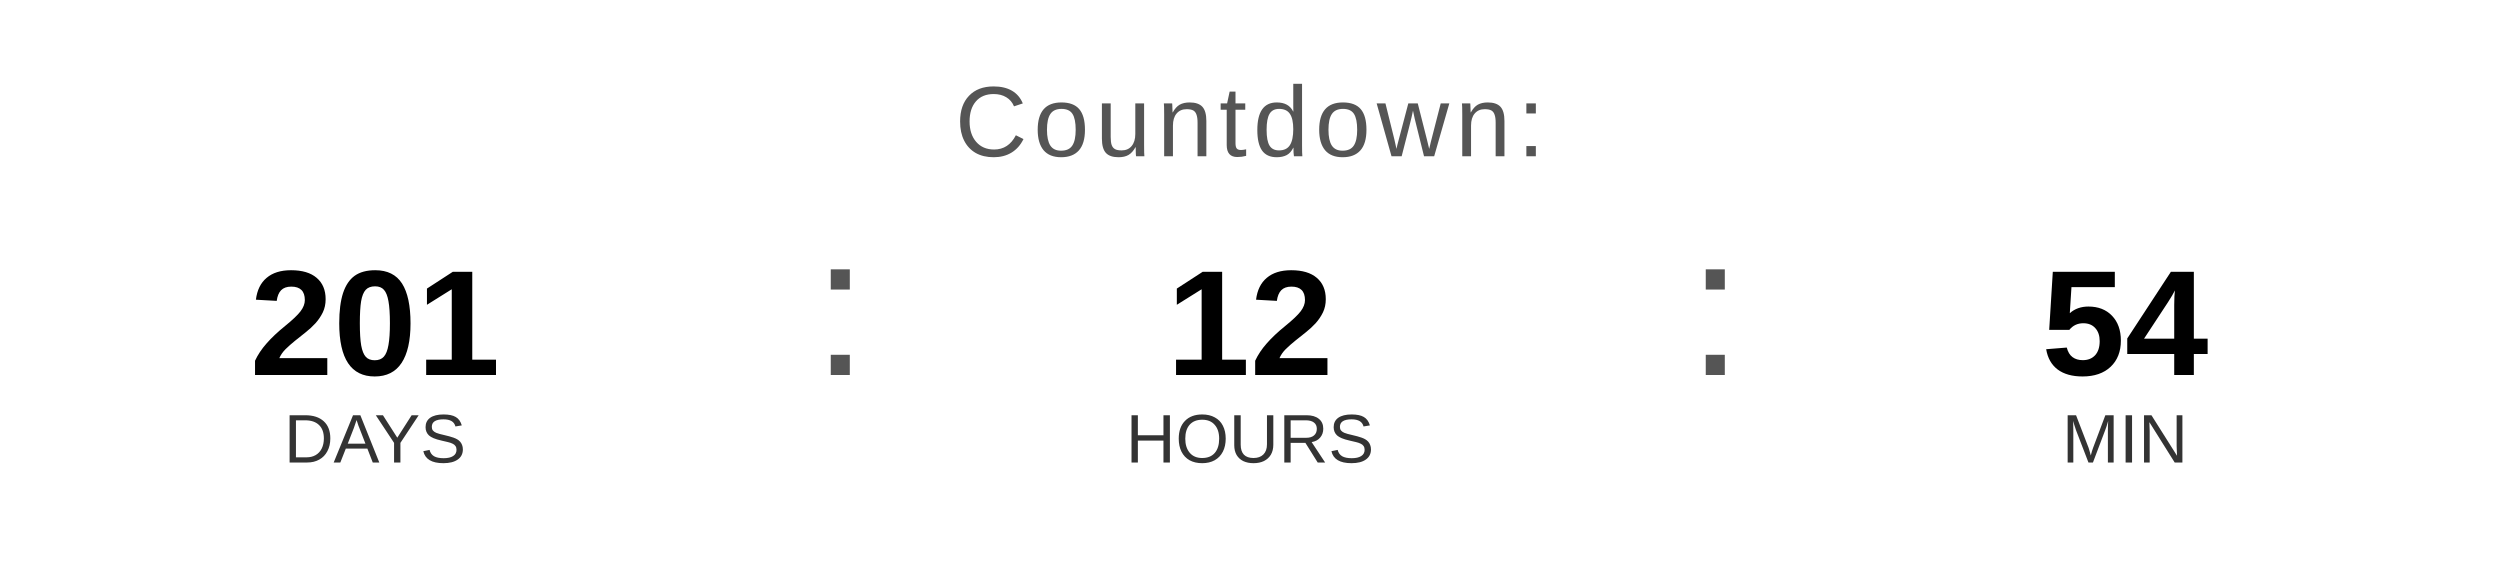
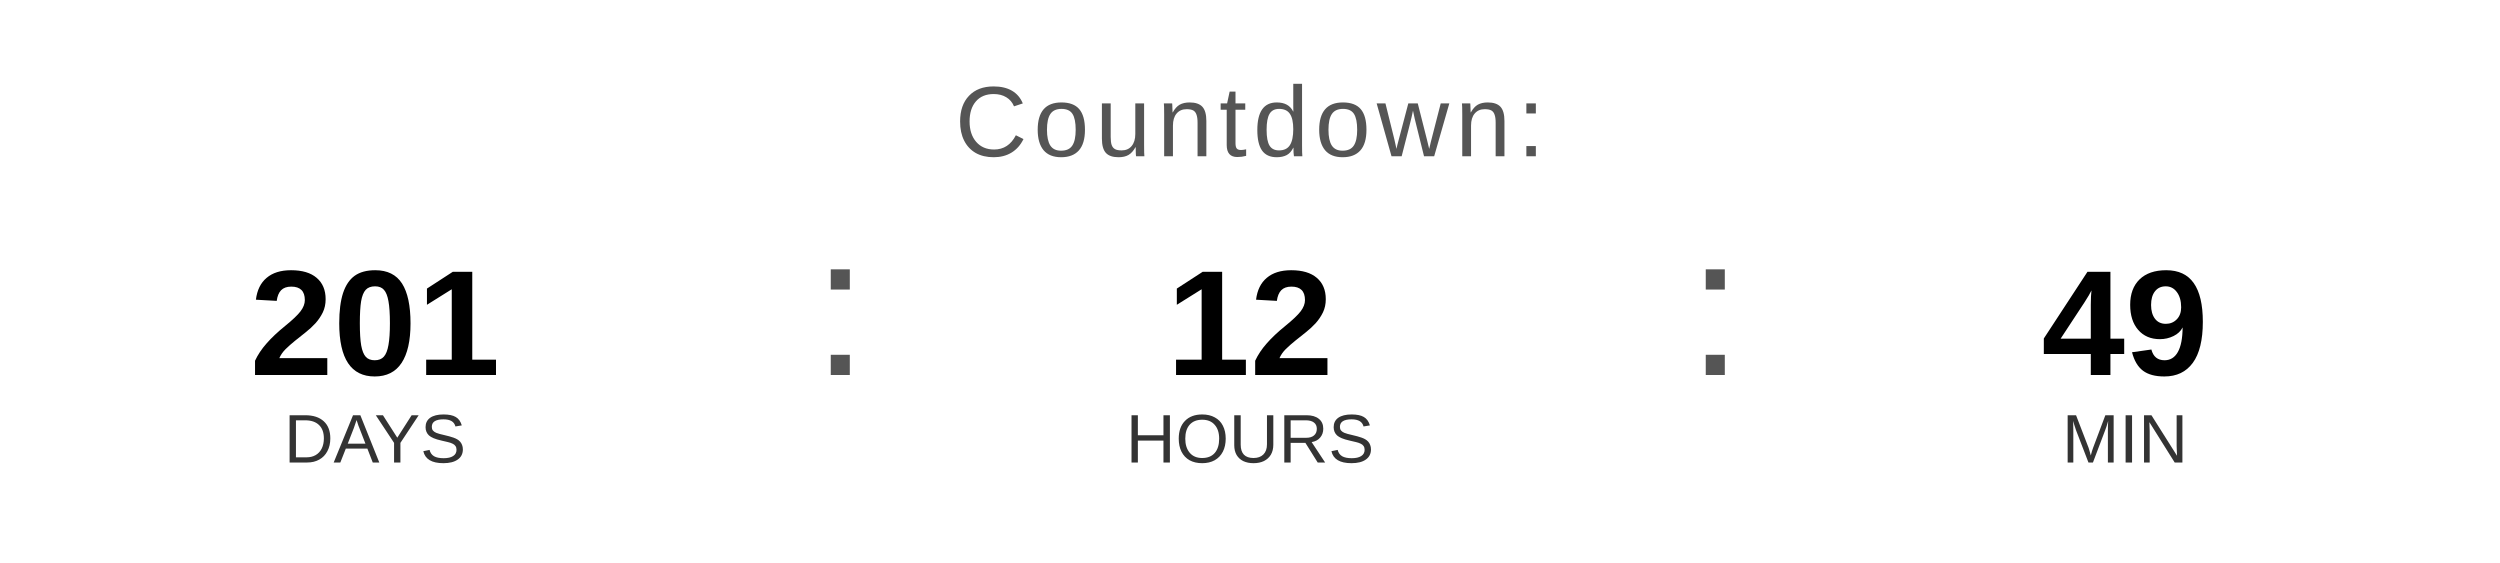
<svg xmlns="http://www.w3.org/2000/svg" width="400" height="90" viewBox="0 0 400 90">
  <text x="200" y="25" font-family="Arial, Helvetica, sans-serif" font-size="16" fill="#555555" text-anchor="middle" letter-spacing="1">
    Countdown:
  </text>
  <text x="60" y="60" font-family="Arial, Helvetica, sans-serif" font-size="24" font-weight="bold" fill="#000000" text-anchor="middle">201</text>
  <text x="60" y="74" font-family="Arial, Helvetica, sans-serif" font-size="11" fill="#333333" text-anchor="middle">DAYS</text>
  <text x="130" y="60" font-family="Arial, sans-serif" font-size="32" fill="#555555">:</text>
  <text x="200" y="60" font-family="Arial, Helvetica, sans-serif" font-size="24" font-weight="bold" fill="#000000" text-anchor="middle">12</text>
  <text x="200" y="74" font-family="Arial, Helvetica, sans-serif" font-size="11" fill="#333333" text-anchor="middle">HOURS</text>
  <text x="270" y="60" font-family="Arial, sans-serif" font-size="32" fill="#555555">:</text>
-   <text x="340" y="60" font-family="Arial, Helvetica, sans-serif" font-size="24" font-weight="bold" fill="#000000" text-anchor="middle">54</text>
+   <text x="340" y="60" font-family="Arial, Helvetica, sans-serif" font-size="24" font-weight="bold" fill="#000000" text-anchor="middle">49</text>
  <text x="340" y="74" font-family="Arial, Helvetica, sans-serif" font-size="11" fill="#333333" text-anchor="middle">MIN</text>
</svg>
